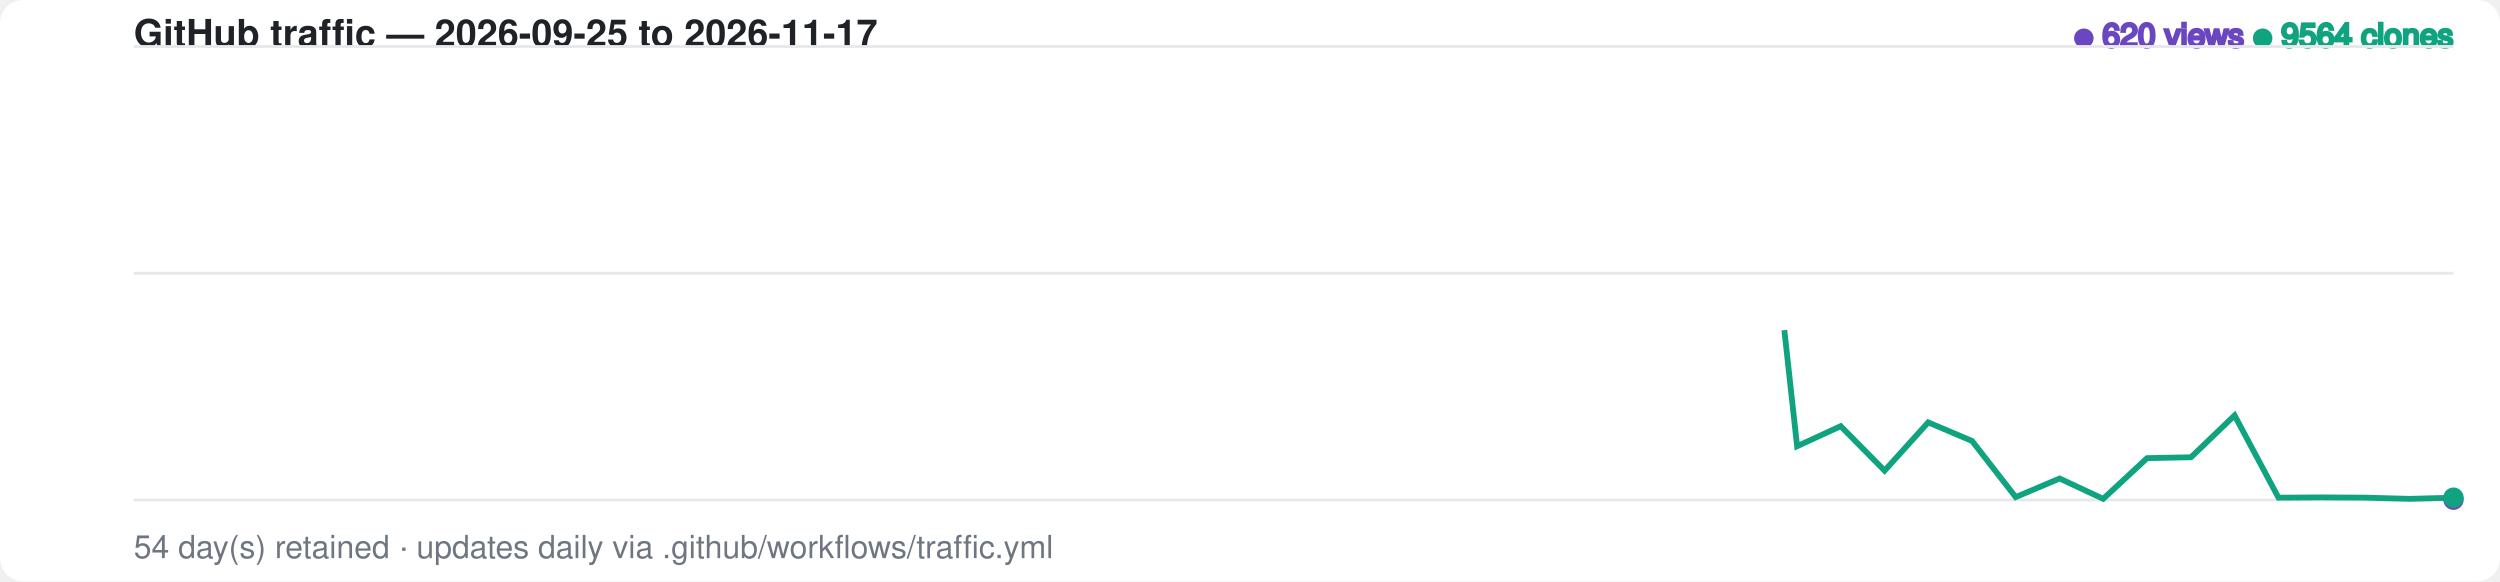
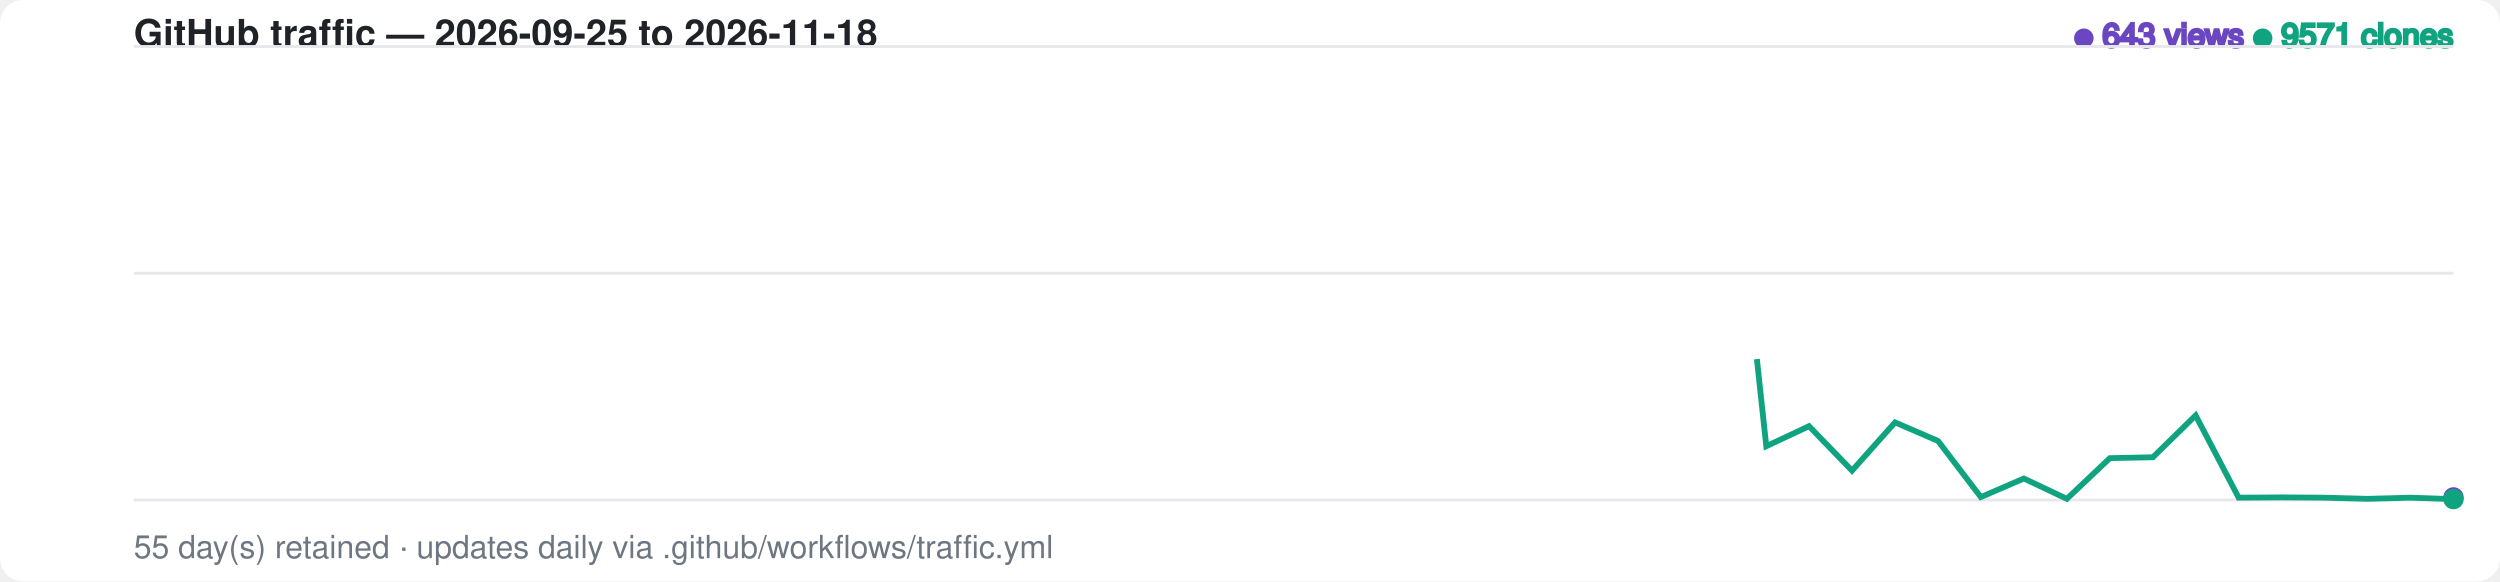
<svg xmlns="http://www.w3.org/2000/svg" width="860" height="200" viewBox="0 0 860 200" font-family="-apple-system,BlinkMacSystemFont,Segoe UI,Helvetica,Arial,sans-serif">
  <style>
    .bg { fill: #ffffff; }
    .grid { stroke: #e8e8ec; stroke-width: 1; }
    .label { fill: #6e7781; font-size: 11px; }
    .title { fill: #1f2328; font-size: 13px; font-weight: 600; }
    .views-fg { fill: #6b46c1; stroke: #6b46c1; }
    .clones-fg { fill: #10a37f; stroke: #10a37f; }
    .views-area { fill: #6b46c1; fill-opacity: 0.20; opacity: 0; animation: fadein 1s ease-out 0.6s forwards; }
    .clones-area { fill: #10a37f; fill-opacity: 0.15; opacity: 0; animation: fadein 1s ease-out 0.75s forwards; }
    @media (prefers-color-scheme: dark) {
      .bg { fill: #0d1117; }
      .grid { stroke: #2a2f37; }
      .label { fill: #8b949e; }
      .title { fill: #e6edf3; }
      .views-fg { fill: #a78bfa; stroke: #a78bfa; }
      .clones-fg { fill: #34d399; stroke: #34d399; }
      .views-area { fill: #a78bfa; fill-opacity: 0.20; }
      .clones-area { fill: #34d399; fill-opacity: 0.15; }
    }
    .views-line { fill: none; stroke-width: 2; stroke-dasharray: 798; stroke-dashoffset: 798; animation: draw 1.4s ease-out forwards; }
    .clones-line { fill: none; stroke-width: 2; stroke-dasharray: 798; stroke-dashoffset: 798; animation: draw 1.4s ease-out 0.15s forwards; }
    @keyframes draw { to { stroke-dashoffset: 0; } }
    @keyframes fadein { to { opacity: 1; } }
    .dot { animation: pulse 2s ease-in-out infinite; }
    @keyframes pulse { 0%,100% { r: 3; opacity: 1; } 50% { r: 5; opacity: 0.6; } }
  </style>
  <rect class="bg" width="860" height="200" rx="8" />
-   <text x="46" y="16" class="title">GitHub traffic — 2026-09-25 to 2026-11-17</text>
+   <text x="46" y="16" class="title">GitHub traffic — 2026-09-25 to 2026-11-18</text>
  <text x="844" y="16" text-anchor="end" class="label">
-     <tspan class="views-fg">● 620 views</tspan>
-     <tspan class="clones-fg">● 9564 clones</tspan>
+     <tspan class="views-fg">● 643 views</tspan>
+     <tspan class="clones-fg">● 9571 clones</tspan>
  </text>
  <line class="grid" x1="46" y1="16.0" x2="844" y2="16.0" />
  <line class="grid" x1="46" y1="94.0" x2="844" y2="94.0" />
  <line class="grid" x1="46" y1="172.0" x2="844" y2="172.0" />
-   <path class="views-area" d="M 46.0,172.0 L 61.1,172.0 L 76.1,172.0 L 91.2,172.0 L 106.2,170.5 L 121.3,170.5 L 136.3,170.9 L 151.4,170.1 L 166.5,170.9 L 181.5,171.7 L 196.6,171.5 L 211.6,171.6 L 226.7,171.7 L 241.7,171.8 L 256.8,171.7 L 271.8,170.3 L 286.9,171.5 L 302.0,171.4 L 317.0,171.7 L 332.1,171.2 L 347.1,171.6 L 362.2,171.7 L 377.2,171.9 L 392.3,171.9 L 407.4,171.7 L 422.4,171.7 L 437.5,171.7 L 452.5,172.0 L 467.6,171.7 L 482.6,170.9 L 497.7,171.8 L 512.8,171.6 L 527.8,171.0 L 542.9,171.4 L 557.9,171.8 L 573.0,171.6 L 588.0,171.8 L 603.1,171.3 L 618.2,171.5 L 633.2,171.6 L 648.3,172.0 L 663.3,171.3 L 678.4,171.7 L 693.4,172.0 L 708.5,171.9 L 723.5,171.9 L 738.6,171.8 L 753.7,171.6 L 768.7,171.6 L 783.8,171.8 L 798.8,172.0 L 813.9,172.0 L 828.9,171.7 L 844.0,171.9 L 844.0,172.0 L 46.0,172.0 Z" />
-   <path class="clones-area" d="M 46.0,172.0 L 61.1,172.0 L 76.1,172.0 L 91.2,172.0 L 106.2,170.7 L 121.3,171.8 L 136.3,171.9 L 151.4,171.3 L 166.5,171.8 L 181.5,172.0 L 196.6,170.6 L 211.6,169.2 L 226.7,171.2 L 241.7,172.0 L 256.8,172.0 L 271.8,170.2 L 286.9,169.9 L 302.0,169.4 L 317.0,171.2 L 332.1,166.7 L 347.1,170.4 L 362.2,170.7 L 377.2,171.4 L 392.3,171.7 L 407.4,171.5 L 422.4,170.7 L 437.5,171.7 L 452.5,170.8 L 467.6,169.6 L 482.6,171.1 L 497.7,171.6 L 512.8,171.1 L 527.8,171.6 L 542.9,171.5 L 557.9,171.1 L 573.0,171.7 L 588.0,171.1 L 603.1,16.0 L 618.2,153.5 L 633.2,146.6 L 648.3,161.9 L 663.3,145.3 L 678.4,151.7 L 693.4,171.0 L 708.5,164.6 L 723.5,171.6 L 738.6,157.6 L 753.7,157.3 L 768.7,142.9 L 783.8,171.2 L 798.8,171.1 L 813.9,171.2 L 828.9,171.6 L 844.0,171.2 L 844.0,172.0 L 46.0,172.0 Z" />
-   <path class="views-line views-fg" d="M 46.0,172.0 L 61.1,172.0 L 76.1,172.0 L 91.2,172.0 L 106.2,170.5 L 121.3,170.5 L 136.3,170.9 L 151.4,170.1 L 166.5,170.9 L 181.5,171.7 L 196.6,171.5 L 211.6,171.6 L 226.7,171.7 L 241.7,171.8 L 256.8,171.7 L 271.8,170.3 L 286.9,171.5 L 302.0,171.4 L 317.0,171.7 L 332.1,171.2 L 347.1,171.6 L 362.2,171.7 L 377.2,171.9 L 392.3,171.9 L 407.4,171.7 L 422.4,171.7 L 437.5,171.7 L 452.5,172.0 L 467.6,171.7 L 482.6,170.9 L 497.7,171.8 L 512.8,171.6 L 527.8,171.0 L 542.9,171.4 L 557.9,171.8 L 573.0,171.6 L 588.0,171.8 L 603.1,171.3 L 618.2,171.5 L 633.2,171.6 L 648.3,172.0 L 663.3,171.3 L 678.4,171.7 L 693.4,172.0 L 708.5,171.9 L 723.5,171.9 L 738.6,171.8 L 753.7,171.6 L 768.7,171.6 L 783.8,171.8 L 798.8,172.0 L 813.9,172.0 L 828.9,171.7 L 844.0,171.9" />
-   <path class="clones-line clones-fg" d="M 46.0,172.0 L 61.1,172.0 L 76.1,172.0 L 91.2,172.0 L 106.2,170.7 L 121.3,171.8 L 136.3,171.9 L 151.4,171.3 L 166.5,171.8 L 181.5,172.0 L 196.6,170.6 L 211.6,169.2 L 226.7,171.2 L 241.7,172.0 L 256.8,172.0 L 271.8,170.2 L 286.9,169.9 L 302.0,169.4 L 317.0,171.2 L 332.1,166.7 L 347.1,170.4 L 362.2,170.7 L 377.2,171.4 L 392.3,171.7 L 407.4,171.5 L 422.4,170.7 L 437.5,171.7 L 452.5,170.8 L 467.6,169.6 L 482.6,171.1 L 497.7,171.6 L 512.8,171.1 L 527.8,171.6 L 542.9,171.5 L 557.9,171.1 L 573.0,171.7 L 588.0,171.1 L 603.1,16.0 L 618.2,153.5 L 633.2,146.6 L 648.3,161.9 L 663.3,145.3 L 678.4,151.7 L 693.4,171.0 L 708.5,164.6 L 723.5,171.6 L 738.6,157.6 L 753.7,157.3 L 768.7,142.9 L 783.8,171.2 L 798.8,171.1 L 813.9,171.2 L 828.9,171.6 L 844.0,171.2" />
-   <circle class="dot views-fg" cx="844.0" cy="171.9" r="3" />
-   <circle class="dot clones-fg" cx="844.0" cy="171.2" r="3" />
-   <text x="46" y="192" class="label">54 day(s) retained · updates daily via .github/workflows/traffic.yml</text>
+   <path class="views-area" d="M 46.0,172.0 L 60.8,172.0 L 75.6,172.0 L 90.3,172.0 L 105.1,170.5 L 119.9,170.5 L 134.7,170.9 L 149.4,170.1 L 164.2,170.9 L 179.0,171.7 L 193.8,171.5 L 208.6,171.6 L 223.3,171.7 L 238.1,171.8 L 252.9,171.7 L 267.7,170.3 L 282.4,171.5 L 297.2,171.4 L 312.0,171.7 L 326.8,171.2 L 341.6,171.6 L 356.3,171.7 L 371.1,171.9 L 385.9,171.9 L 400.7,171.7 L 415.4,171.7 L 430.2,171.7 L 445.0,172.0 L 459.8,171.7 L 474.6,170.9 L 489.3,171.8 L 504.1,171.6 L 518.9,171.0 L 533.7,171.4 L 548.4,171.8 L 563.2,171.6 L 578.0,171.8 L 592.8,171.3 L 607.6,171.5 L 622.3,171.6 L 637.1,172.0 L 651.9,171.3 L 666.7,171.7 L 681.4,172.0 L 696.2,171.9 L 711.0,171.9 L 725.8,171.8 L 740.6,171.6 L 755.3,171.6 L 770.1,171.8 L 784.9,172.0 L 799.7,172.0 L 814.4,171.7 L 829.2,171.9 L 844.0,171.1 L 844.0,172.0 L 46.0,172.0 Z" />
+   <path class="clones-area" d="M 46.0,172.0 L 60.8,172.0 L 75.6,172.0 L 90.3,172.0 L 105.1,170.7 L 119.9,171.8 L 134.7,171.9 L 149.4,171.3 L 164.2,171.8 L 179.0,172.0 L 193.8,170.6 L 208.6,169.2 L 223.3,171.2 L 238.1,172.0 L 252.9,172.0 L 267.7,170.2 L 282.4,169.9 L 297.2,169.4 L 312.0,171.2 L 326.8,166.7 L 341.6,170.4 L 356.3,170.7 L 371.1,171.4 L 385.9,171.7 L 400.7,171.5 L 415.4,170.7 L 430.2,171.7 L 445.0,170.8 L 459.8,169.6 L 474.6,171.1 L 489.3,171.6 L 504.1,171.1 L 518.9,171.6 L 533.7,171.5 L 548.4,171.1 L 563.2,171.7 L 578.0,171.1 L 592.8,16.0 L 607.6,153.5 L 622.3,146.6 L 637.1,161.9 L 651.9,145.3 L 666.7,151.7 L 681.4,171.0 L 696.2,164.6 L 711.0,171.6 L 725.8,157.6 L 740.6,157.3 L 755.3,142.9 L 770.1,171.2 L 784.9,171.1 L 799.7,171.2 L 814.4,171.6 L 829.2,171.2 L 844.0,171.7 L 844.0,172.0 L 46.0,172.0 Z" />
+   <path class="views-line views-fg" d="M 46.0,172.0 L 60.8,172.0 L 75.6,172.0 L 90.3,172.0 L 105.1,170.5 L 119.9,170.5 L 134.7,170.9 L 149.4,170.1 L 164.2,170.9 L 179.0,171.7 L 193.8,171.5 L 208.6,171.6 L 223.3,171.7 L 238.1,171.8 L 252.9,171.7 L 267.7,170.3 L 282.4,171.5 L 297.2,171.4 L 312.0,171.7 L 326.8,171.2 L 341.6,171.6 L 356.3,171.7 L 371.1,171.9 L 385.9,171.9 L 400.7,171.7 L 415.4,171.7 L 430.2,171.7 L 445.0,172.0 L 459.8,171.7 L 474.6,170.9 L 489.3,171.8 L 504.1,171.6 L 518.9,171.0 L 533.7,171.4 L 548.4,171.8 L 563.2,171.6 L 578.0,171.8 L 592.8,171.3 L 607.6,171.5 L 622.3,171.6 L 637.1,172.0 L 651.9,171.3 L 666.7,171.7 L 681.4,172.0 L 696.2,171.9 L 711.0,171.9 L 725.8,171.8 L 740.6,171.6 L 755.3,171.6 L 770.1,171.8 L 784.9,172.0 L 799.7,172.0 L 814.4,171.7 L 829.2,171.9 L 844.0,171.1" />
+   <path class="clones-line clones-fg" d="M 46.0,172.0 L 60.8,172.0 L 75.6,172.0 L 90.3,172.0 L 105.1,170.7 L 119.9,171.8 L 134.7,171.9 L 149.4,171.3 L 164.2,171.8 L 179.0,172.0 L 193.8,170.6 L 208.6,169.2 L 223.3,171.2 L 238.1,172.0 L 252.9,172.0 L 267.7,170.2 L 282.4,169.9 L 297.2,169.4 L 312.0,171.2 L 326.8,166.7 L 341.6,170.4 L 356.3,170.7 L 371.1,171.4 L 385.9,171.7 L 400.7,171.5 L 415.4,170.7 L 430.2,171.7 L 445.0,170.8 L 459.8,169.6 L 474.6,171.1 L 489.3,171.6 L 504.1,171.1 L 518.9,171.6 L 533.7,171.5 L 548.4,171.1 L 563.2,171.7 L 578.0,171.1 L 592.8,16.0 L 607.6,153.5 L 622.3,146.6 L 637.1,161.9 L 651.9,145.3 L 666.7,151.7 L 681.4,171.0 L 696.2,164.6 L 711.0,171.6 L 725.8,157.6 L 740.6,157.3 L 755.3,142.9 L 770.1,171.2 L 784.9,171.1 L 799.7,171.2 L 814.4,171.6 L 829.2,171.2 L 844.0,171.7" />
+   <circle class="dot views-fg" cx="844.0" cy="171.1" r="3" />
+   <circle class="dot clones-fg" cx="844.0" cy="171.7" r="3" />
+   <text x="46" y="192" class="label">55 day(s) retained · updates daily via .github/workflows/traffic.yml</text>
</svg>
